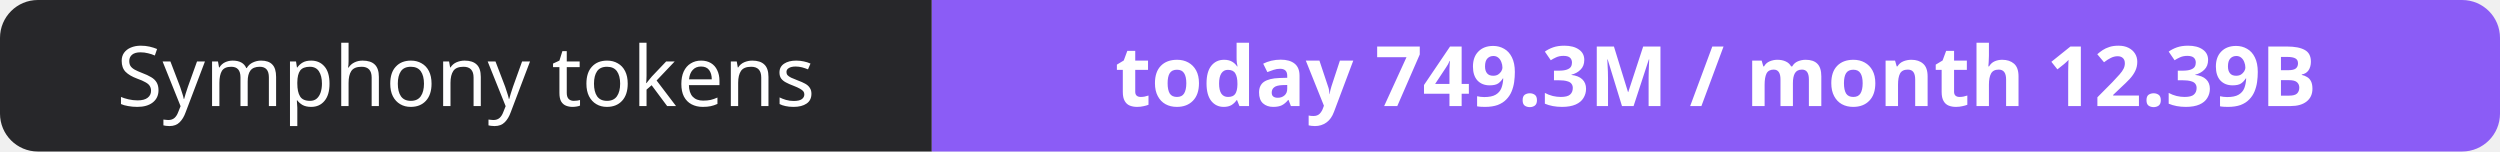
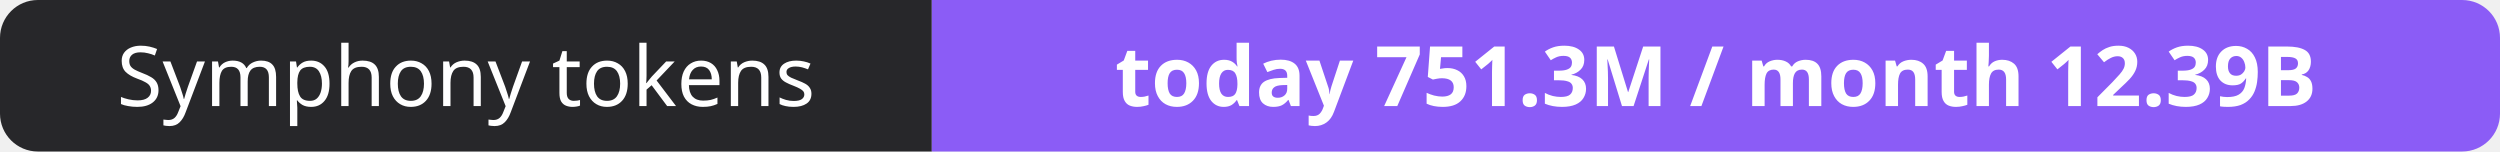
- <svg xmlns="http://www.w3.org/2000/svg" width="330" height="20" role="img" aria-label="Symphony tokens: today 749.3M / month 12.39B">
+ <svg xmlns="http://www.w3.org/2000/svg" width="330" height="20" role="img" aria-label="Symphony tokens: today 751.3M / month 12.39B">
  <clipPath id="r">
    <rect width="330" height="20" rx="5" fill="#fff" />
  </clipPath>
  <g clip-path="url(#r)">
    <rect width="123" height="20" fill="#27272a" />
    <rect x="123" width="207" height="20" fill="#8b5cf6" />
  </g>
  <g fill="#fff" text-anchor="middle" font-family="Verdana,Geneva,sans-serif" font-size="11">
    <text x="61.5" y="14">Symphony tokens</text>
-     <text x="226.5" y="14" font-weight="700">today 749.3M / month 12.39B</text>
+     <text x="226.5" y="14" font-weight="700">today 751.3M / month 12.39B</text>
  </g>
</svg>
